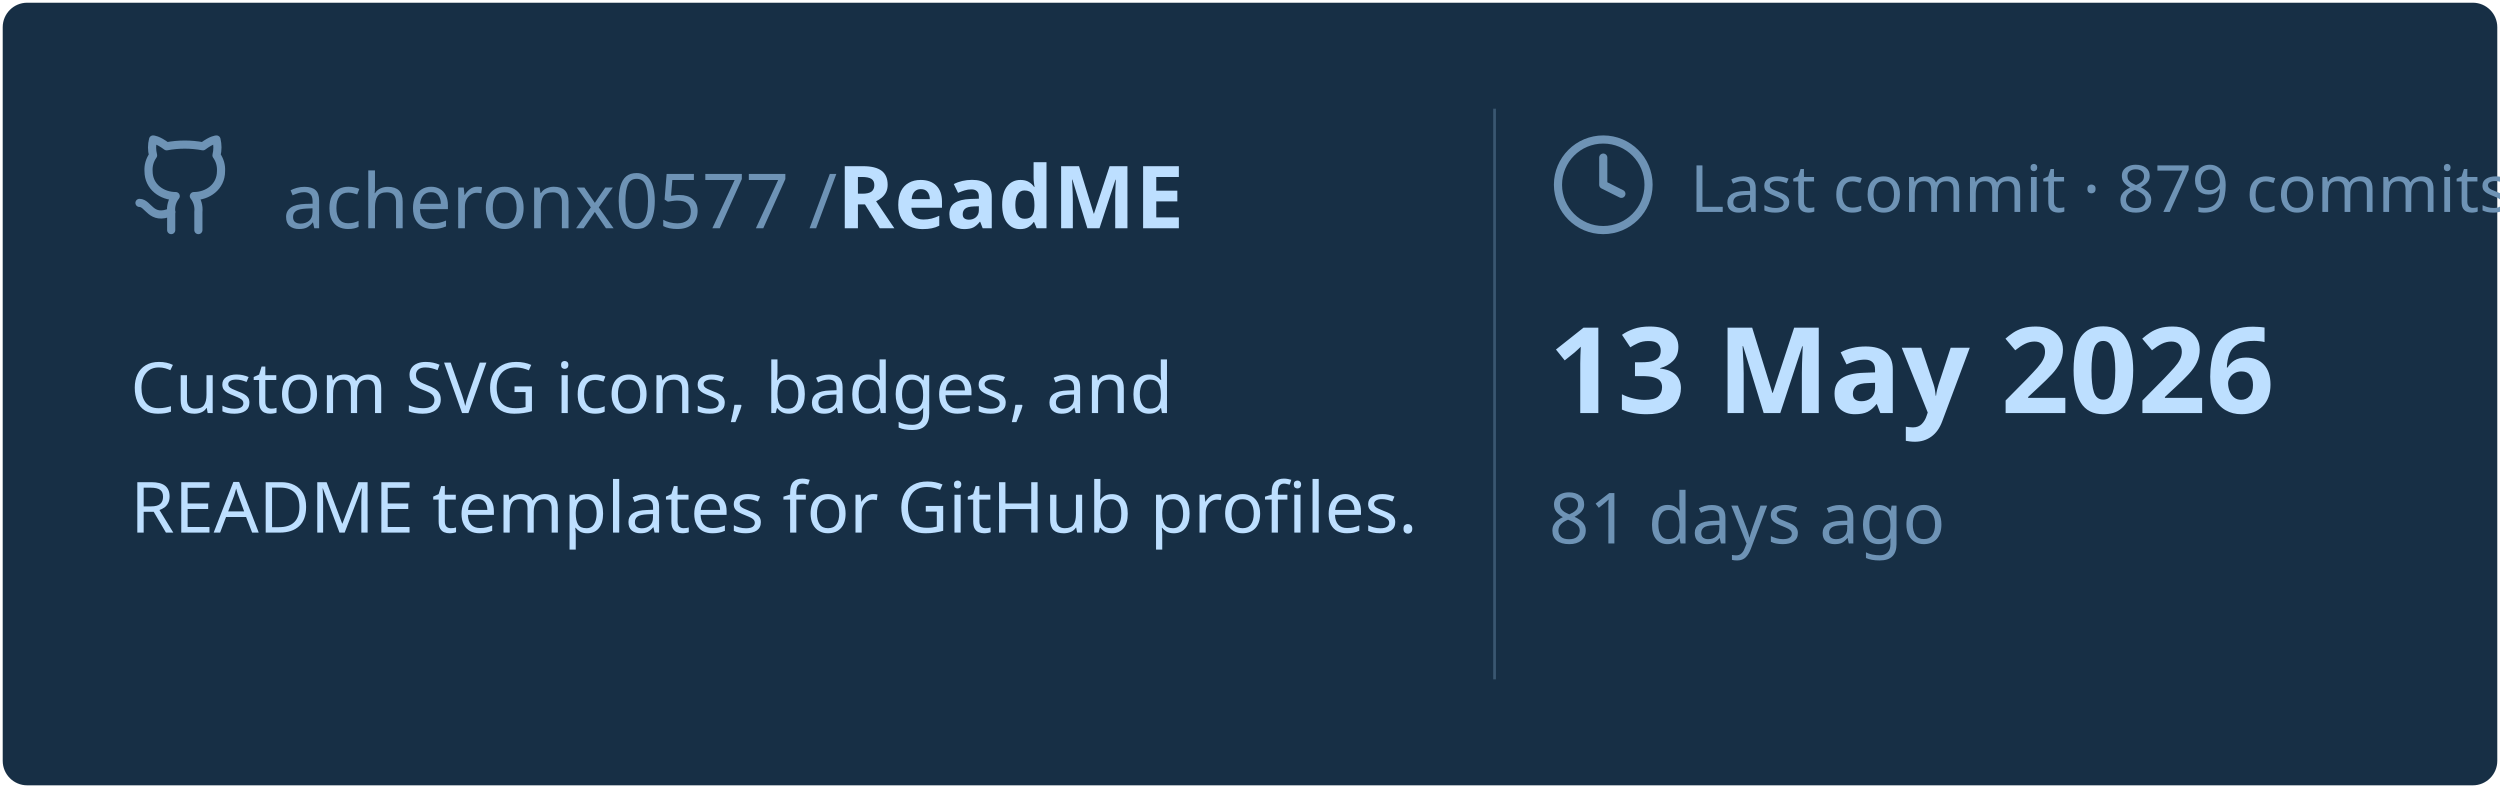
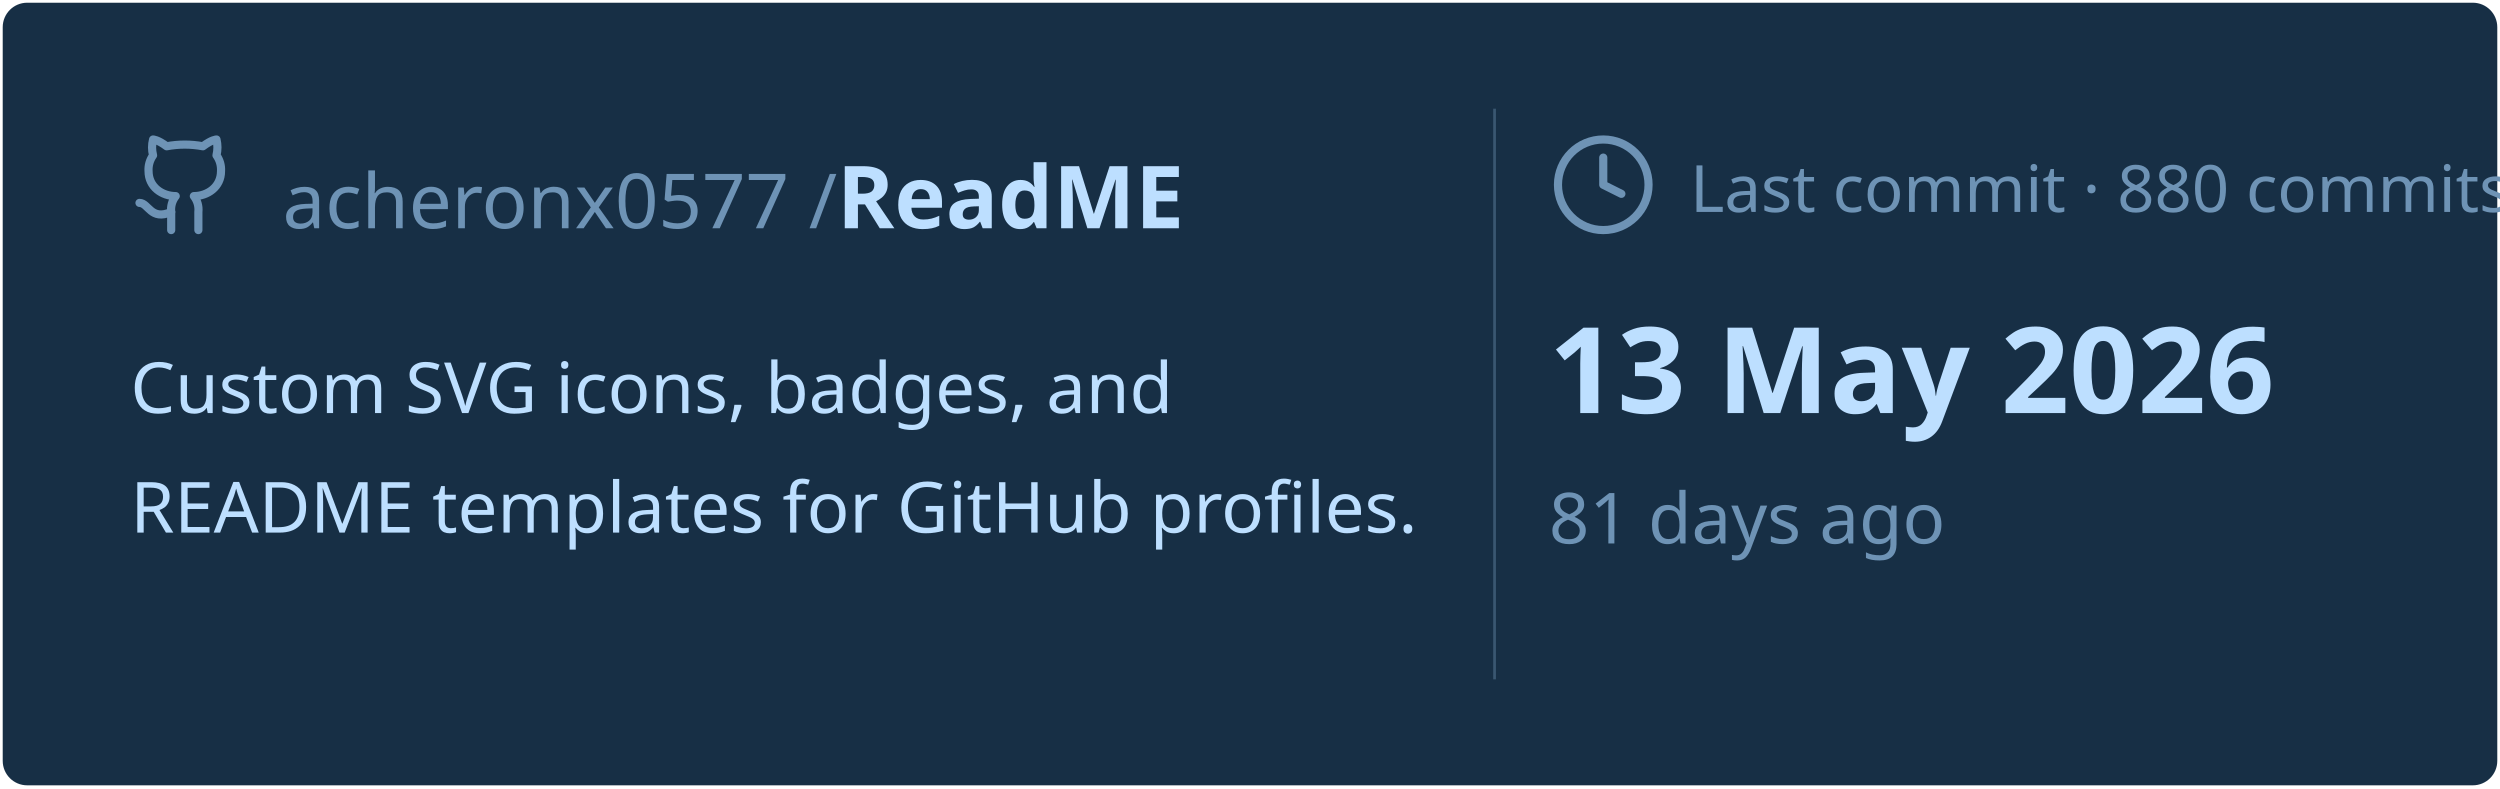
<svg xmlns="http://www.w3.org/2000/svg" viewBox="0 0 460 145" width="460px" height="145px">
  <rect stroke="#000000" stroke-opacity="0" fill="#172F45" rx="4.5" x="0.5" y="0.5" width="459" height="144" />
  <g transform="translate(24, 42)">
    <svg x="0" y="-18" width="20" height="20" viewBox="0 0 24 24" fill="none" stroke="#6E93B5" stroke-width="1.8" stroke-linecap="round" stroke-linejoin="round">
      <path d="M15 22v-4a4.8 4.8 0 0 0-1-3.5c3 0 6-2 6-5.5.08-1.25-.27-2.48-1-3.5.28-1.15.28-2.35 0-3.5 0 0-1 0-3 1.5-2.64-.5-5.36-.5-8 0C6 2 5 2 5 2c-.3 1.15-.3 2.35 0 3.5A5.403 5.403 0 0 0 4 9c0 3.5 3 5.5 6 5.5-.39.49-.68 1.05-.85 1.65-.17.6-.22 1.23-.15 1.85v4" />
      <path d="M9 18c-4.51 2-5-2-7-2" />
    </svg>
    <text x="28" y="0" font-family="&quot;Segoe UI&quot;, Ubuntu, sans-serif" font-size="14" font-weight="400" fill="#6E93B5">acheronx0577 /</text>
    <text x="130" y="0" font-family="&quot;Segoe UI&quot;, Ubuntu, sans-serif" font-size="16" font-weight="700" fill="#BDDFFF">ReadME</text>
  </g>
  <text x="24" y="76" font-family="&quot;Segoe UI&quot;, Ubuntu, sans-serif" font-size="13" font-weight="400" fill="#BDDFFF">Custom SVG icons, badges, and</text>
  <text x="24" y="98" font-family="&quot;Segoe UI&quot;, Ubuntu, sans-serif" font-size="13" font-weight="400" fill="#BDDFFF">README templates for GitHub profiles.</text>
  <line x1="275" y1="20" x2="275" y2="125" stroke="#6E93B5" stroke-width="0.5" stroke-opacity="0.4" />
  <svg x="285" y="24" width="20" height="20" viewBox="0 0 24 24" fill="none" stroke="#6E93B5" stroke-width="1.8" stroke-linecap="round" stroke-linejoin="round">
    <circle cx="12" cy="12" r="10" />
    <polyline points="12 6 12 12 16 14" />
  </svg>
-   <text x="311" y="39" font-family="&quot;Segoe UI&quot;, Ubuntu, sans-serif" font-size="12" font-weight="400" fill="#6E93B5">Last commit · 879 commits</text>
+   <text x="311" y="39" font-family="&quot;Segoe UI&quot;, Ubuntu, sans-serif" font-size="12" font-weight="400" fill="#6E93B5">Last commit · 880 commits</text>
  <text x="285" y="76" font-family="&quot;Segoe UI&quot;, Ubuntu, sans-serif" font-size="22" font-weight="700" fill="#BDDFFF">13 May 2026</text>
  <text x="285" y="100" font-family="&quot;Segoe UI&quot;, Ubuntu, sans-serif" font-size="13" font-weight="400" fill="#6E93B5">81 days ago</text>
</svg>
